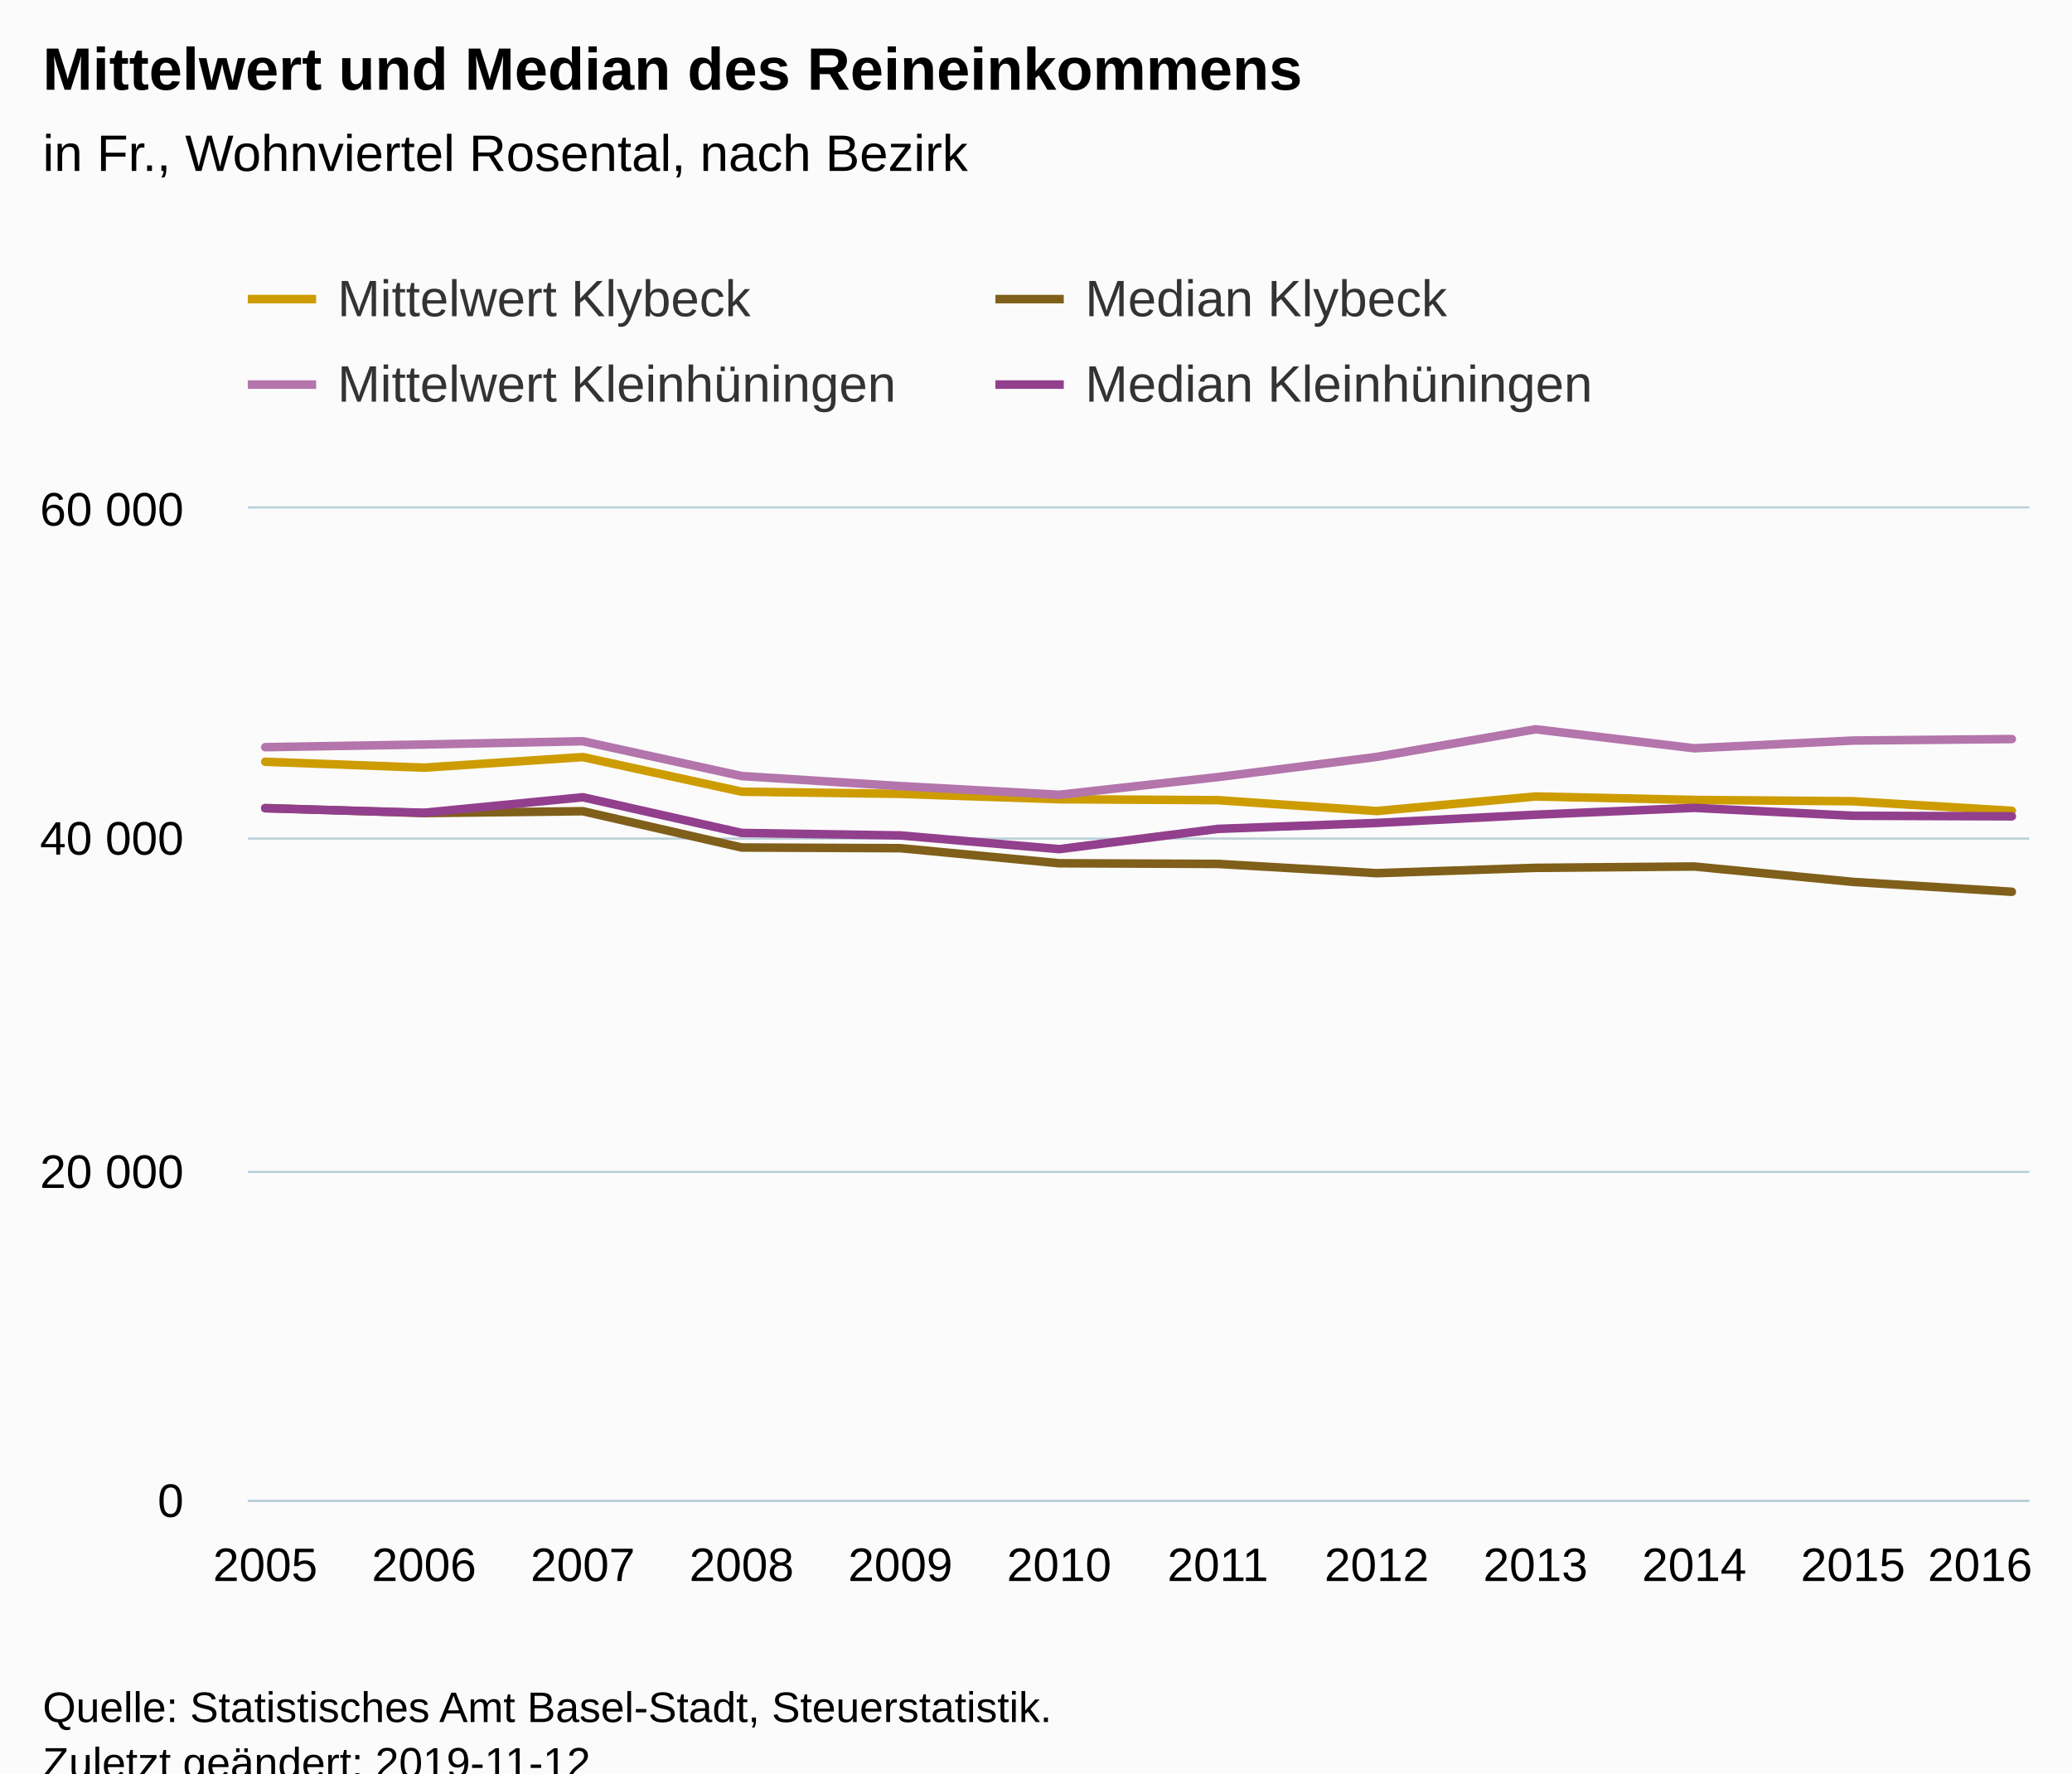
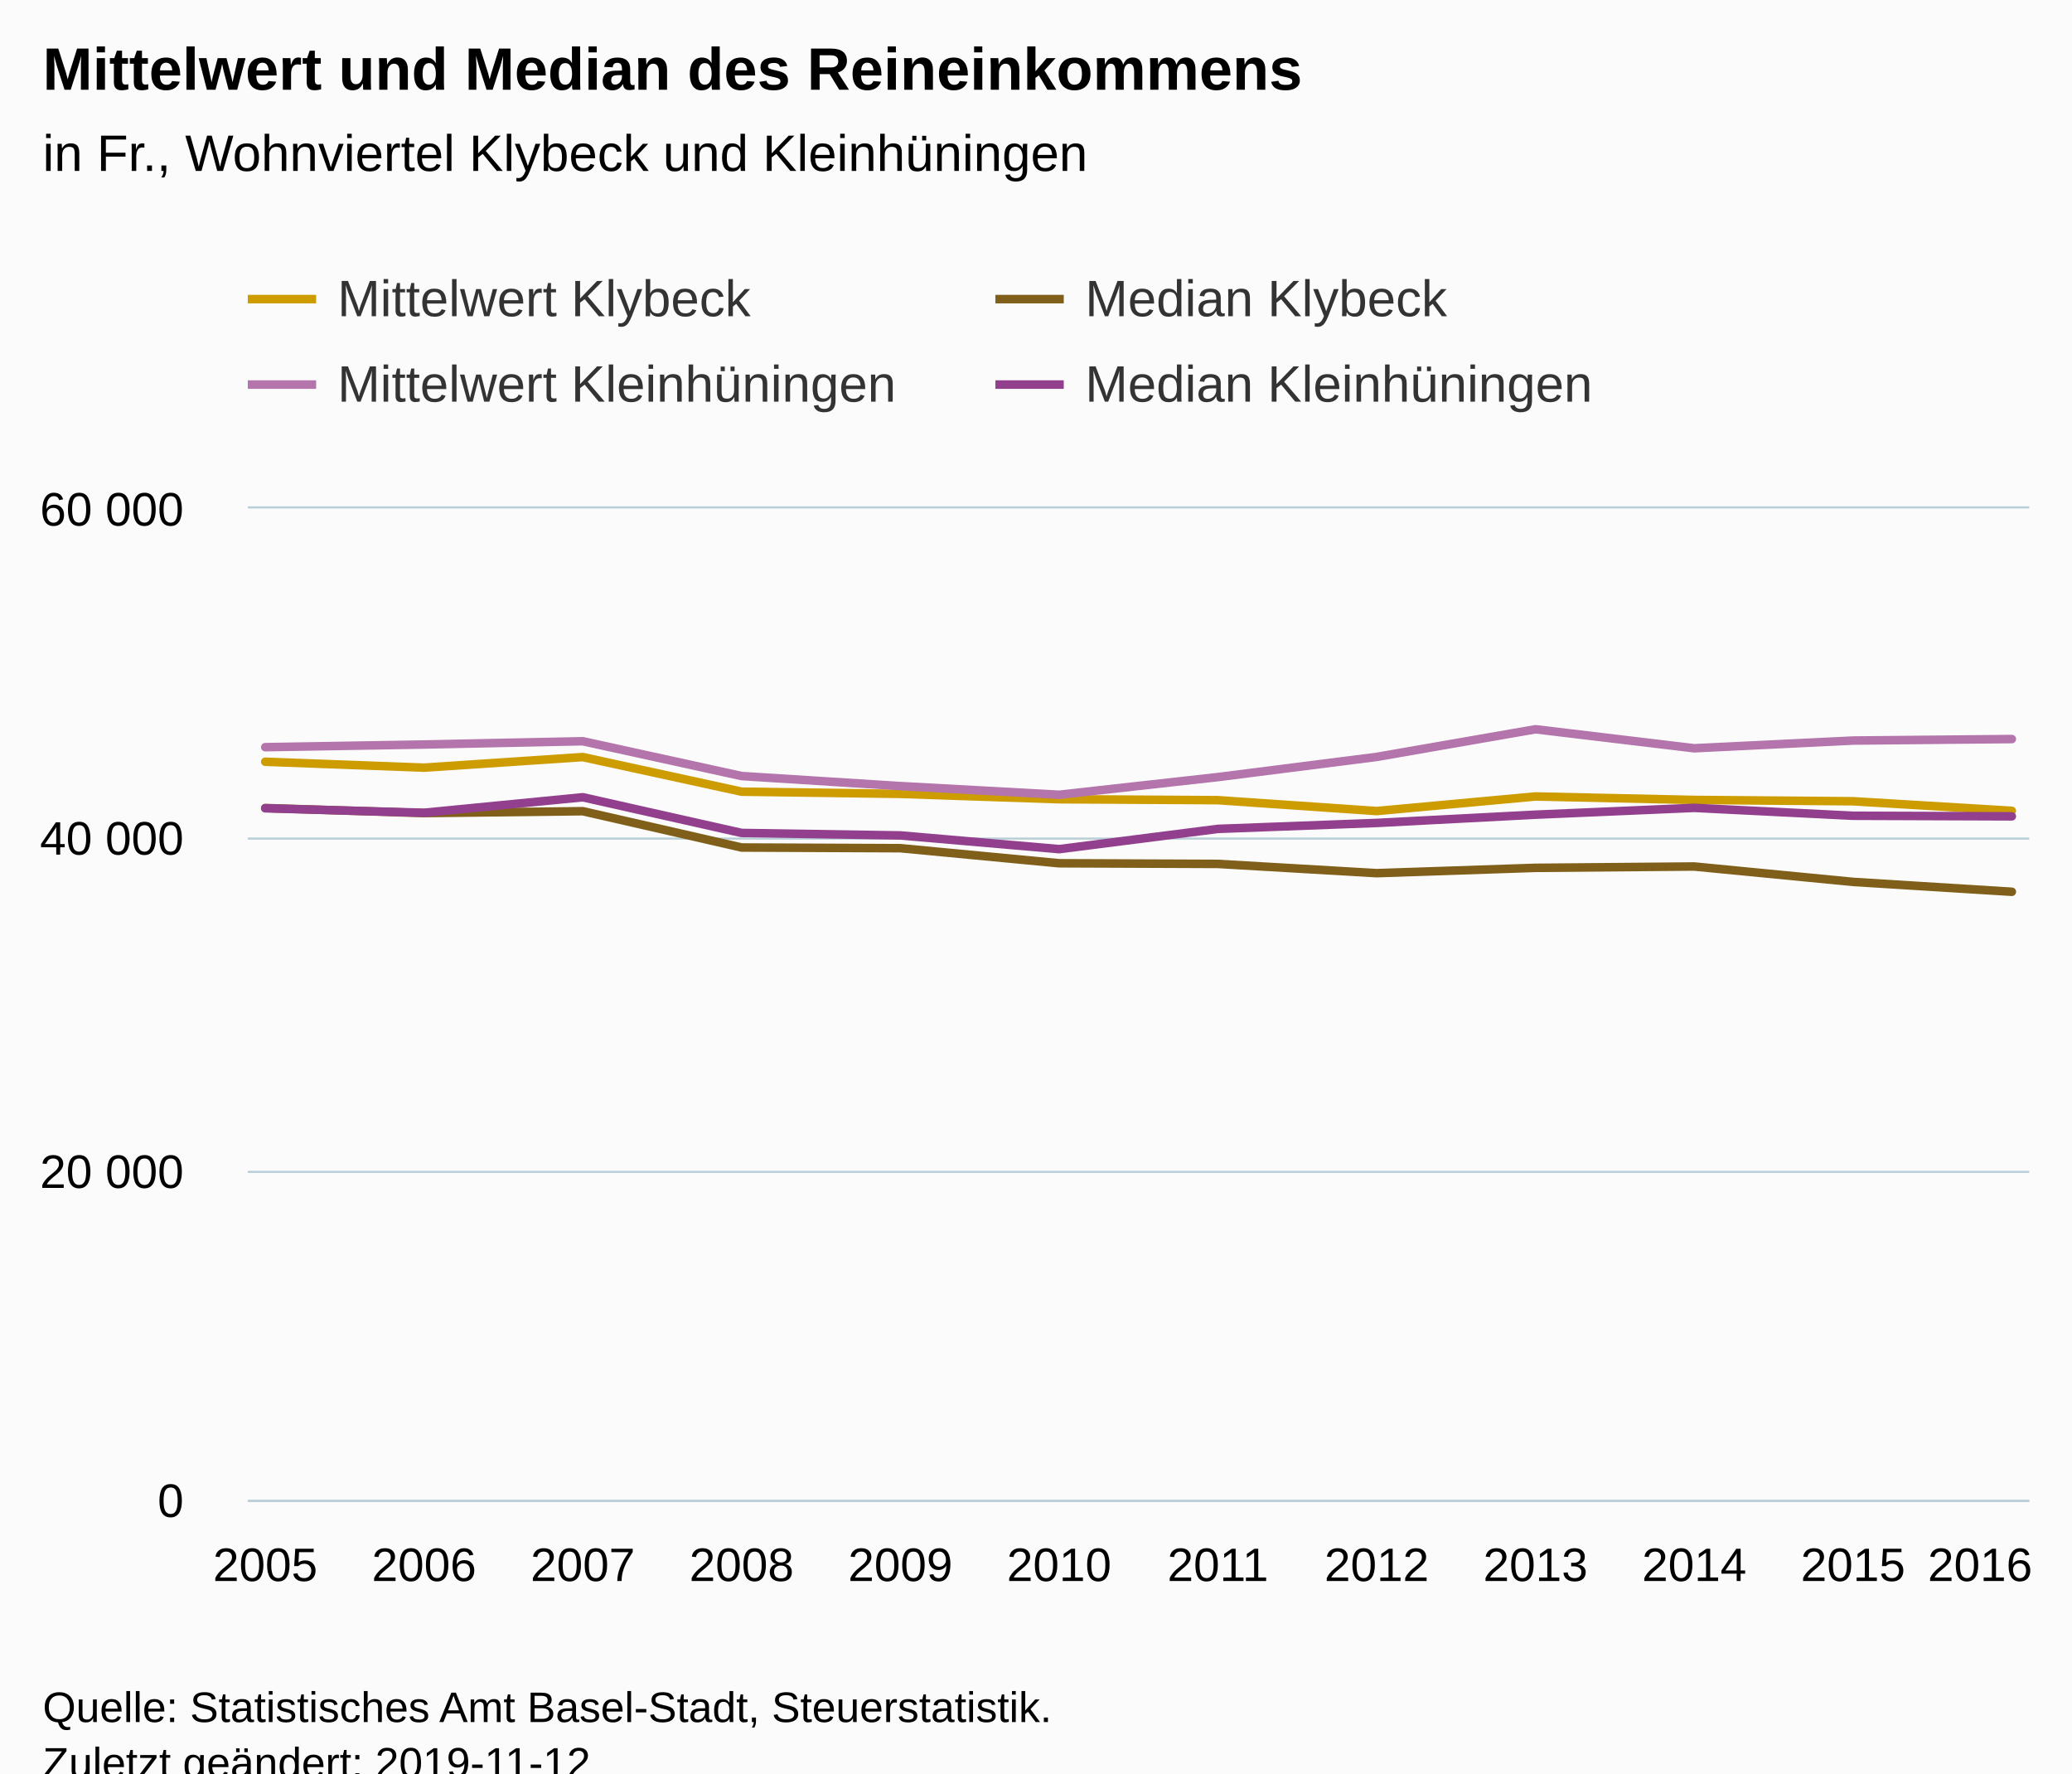
<svg xmlns="http://www.w3.org/2000/svg" version="1.1" class="highcharts-root" style="font-family:Arial;font-size:12px;" viewBox="0 0 485 415">
  <defs>
-     <clipPath id="highcharts-k69jns6-6">
+     <clipPath id="highcharts-99er9yj-6">
      <rect x="0" y="0" width="417" height="232" fill="none" />
    </clipPath>
-     <clipPath id="highcharts-k69jns6-7">
+     <clipPath id="highcharts-99er9yj-7">
      <rect x="0" y="0" width="417" height="232" fill="none" />
    </clipPath>
  </defs>
  <rect fill="#fbfbfb" class="highcharts-background" x="0" y="0" width="485" height="428" rx="0" ry="0" />
  <rect fill="none" class="highcharts-plot-background" x="58" y="119" width="417" height="232" />
  <g class="highcharts-pane-group" data-z-index="0" />
  <g class="highcharts-grid highcharts-xaxis-grid " data-z-index="1">
    <path fill="none" data-z-index="1" class="highcharts-grid-line" d="M 61.5 119 L 61.5 351" opacity="1" />
    <path fill="none" data-z-index="1" class="highcharts-grid-line" d="M 98.5 119 L 98.5 351" opacity="1" />
    <path fill="none" data-z-index="1" class="highcharts-grid-line" d="M 135.5 119 L 135.5 351" opacity="1" />
    <path fill="none" data-z-index="1" class="highcharts-grid-line" d="M 173.5 119 L 173.5 351" opacity="1" />
    <path fill="none" data-z-index="1" class="highcharts-grid-line" d="M 210.5 119 L 210.5 351" opacity="1" />
    <path fill="none" data-z-index="1" class="highcharts-grid-line" d="M 247.5 119 L 247.5 351" opacity="1" />
    <path fill="none" data-z-index="1" class="highcharts-grid-line" d="M 284.5 119 L 284.5 351" opacity="1" />
    <path fill="none" data-z-index="1" class="highcharts-grid-line" d="M 321.5 119 L 321.5 351" opacity="1" />
    <path fill="none" data-z-index="1" class="highcharts-grid-line" d="M 358.5 119 L 358.5 351" opacity="1" />
    <path fill="none" data-z-index="1" class="highcharts-grid-line" d="M 396.5 119 L 396.5 351" opacity="1" />
    <path fill="none" data-z-index="1" class="highcharts-grid-line" d="M 433.5 119 L 433.5 351" opacity="1" />
    <path fill="none" data-z-index="1" class="highcharts-grid-line" d="M 470.5 119 L 470.5 351" opacity="1" />
  </g>
  <g class="highcharts-grid highcharts-yaxis-grid " data-z-index="1">
    <path fill="none" stroke="#B9CFD7" stroke-width="0.5" data-z-index="1" class="highcharts-grid-line" d="M 58 351.25 L 475 351.25" opacity="1" />
    <path fill="none" stroke="#B9CFD7" stroke-width="0.5" data-z-index="1" class="highcharts-grid-line" d="M 58 274.25 L 475 274.25" opacity="1" />
    <path fill="none" stroke="#B9CFD7" stroke-width="0.5" data-z-index="1" class="highcharts-grid-line" d="M 58 196.25 L 475 196.25" opacity="1" />
    <path fill="none" stroke="#B9CFD7" stroke-width="0.5" data-z-index="1" class="highcharts-grid-line" d="M 58 118.75 L 475 118.75" opacity="1" />
  </g>
  <rect fill="none" class="highcharts-plot-border" data-z-index="1" x="58" y="119" width="417" height="232" />
  <g class="highcharts-axis highcharts-xaxis " data-z-index="2">
    <path fill="none" class="highcharts-axis-line" stroke="#B9CFD7" stroke-width="0.5" data-z-index="7" d="M 58 351.25 L 475 351.25" />
  </g>
  <g class="highcharts-axis highcharts-yaxis " data-z-index="2">
    <path fill="none" class="highcharts-axis-line" data-z-index="7" d="M 58 119 L 58 351" />
  </g>
  <g class="highcharts-series-group" data-z-index="3">
-     <g data-z-index="0.1" class="highcharts-series highcharts-series-0 highcharts-line-series " transform="translate(58,119) scale(1 1)" clip-path="url(#highcharts-k69jns6-7)">
+     <g data-z-index="0.1" class="highcharts-series highcharts-series-0 highcharts-line-series " transform="translate(58,119) scale(1 1)" clip-path="url(#highcharts-99er9yj-7)">
      <path fill="none" d="M 4.088 59.268 L 41.254 60.653 L 78.42 58.174 L 115.586 66.271 L 152.751 66.789 L 189.917 68.042 L 227.083 68.258 L 264.249 70.806 L 301.414 67.392 L 338.58 68.204 L 375.746 68.513 L 412.912 70.748" class="highcharts-graph" data-z-index="1" stroke="#cd9c00" stroke-width="2" stroke-linejoin="round" stroke-linecap="round" />
    </g>
    <g data-z-index="0.1" class="highcharts-markers highcharts-series-0 highcharts-line-series " transform="translate(58,119) scale(1 1)" clip-path="none" />
-     <g data-z-index="0.1" class="highcharts-series highcharts-series-1 highcharts-line-series " transform="translate(58,119) scale(1 1)" clip-path="url(#highcharts-k69jns6-7)">
+     <g data-z-index="0.1" class="highcharts-series highcharts-series-1 highcharts-line-series " transform="translate(58,119) scale(1 1)" clip-path="url(#highcharts-99er9yj-7)">
      <path fill="none" d="M 4.088 70.101 L 41.254 71.282 L 78.42 70.843 L 115.586 79.338 L 152.751 79.499 L 189.917 83.025 L 227.083 83.176 L 264.249 85.343 L 301.414 84.096 L 338.58 83.783 L 375.746 87.387 L 412.912 89.697" class="highcharts-graph" data-z-index="1" stroke="#7f5f1a" stroke-width="2" stroke-linejoin="round" stroke-linecap="round" />
    </g>
    <g data-z-index="0.1" class="highcharts-markers highcharts-series-1 highcharts-line-series " transform="translate(58,119) scale(1 1)" clip-path="none" />
-     <g data-z-index="0.1" class="highcharts-series highcharts-series-2 highcharts-line-series " transform="translate(58,119) scale(1 1)" clip-path="url(#highcharts-k69jns6-7)">
+     <g data-z-index="0.1" class="highcharts-series highcharts-series-2 highcharts-line-series " transform="translate(58,119) scale(1 1)" clip-path="url(#highcharts-99er9yj-7)">
      <path fill="none" d="M 4.088 55.858 L 41.254 55.235 L 78.42 54.466 L 115.586 62.613 L 152.751 64.964 L 189.917 66.994 L 227.083 62.857 L 264.249 58.135 L 301.414 51.666 L 338.58 56.113 L 375.746 54.307 L 412.912 53.955" class="highcharts-graph" data-z-index="1" stroke="#b375ab" stroke-width="2" stroke-linejoin="round" stroke-linecap="round" />
    </g>
    <g data-z-index="0.1" class="highcharts-markers highcharts-series-2 highcharts-line-series " transform="translate(58,119) scale(1 1)" clip-path="none" />
-     <g data-z-index="0.1" class="highcharts-series highcharts-series-3 highcharts-line-series " transform="translate(58,119) scale(1 1)" clip-path="url(#highcharts-k69jns6-7)">
+     <g data-z-index="0.1" class="highcharts-series highcharts-series-3 highcharts-line-series " transform="translate(58,119) scale(1 1)" clip-path="url(#highcharts-99er9yj-7)">
      <path fill="none" d="M 4.088 70.155 L 41.254 71.209 L 78.42 67.576 L 115.586 75.93 L 152.751 76.51 L 189.917 79.719 L 227.083 74.98 L 264.249 73.59 L 301.414 71.657 L 338.58 70.06 L 375.746 71.908 L 412.912 72.044" class="highcharts-graph" data-z-index="1" stroke="#923f8d" stroke-width="2" stroke-linejoin="round" stroke-linecap="round" />
    </g>
    <g data-z-index="0.1" class="highcharts-markers highcharts-series-3 highcharts-line-series " transform="translate(58,119) scale(1 1)" clip-path="none" />
  </g>
  <text x="10" text-anchor="start" class="highcharts-title" data-z-index="4" style="color:#000000;font-size:14px;font-weight:bold;fill:#000000;" y="21">
    <tspan>Mittelwert und Median des Reineinkommens</tspan>
  </text>
  <text x="10" text-anchor="start" class="highcharts-subtitle" data-z-index="4" style="color:#000000;font-size:12px;font-weight:normal;font-family:Arial;fill:#000000;" y="40">
-     <tspan>in Fr., Wohnviertel Rosental, nach Bezirk</tspan>
+     <tspan>in Fr., Wohnviertel Klybeck und Kleinhüningen</tspan>
  </text>
  <g class="highcharts-legend" data-z-index="7" transform="translate(50,56)">
    <rect fill="none" class="highcharts-legend-box" rx="0" ry="0" x="0" y="0" width="346" height="51" visibility="visible" />
    <g data-z-index="1">
      <g>
        <g class="highcharts-legend-item highcharts-line-series highcharts-color-undefined highcharts-series-0" data-z-index="1" transform="translate(8,3)">
          <path fill="none" d="M 0 11 L 16 11" class="highcharts-graph" stroke="#cd9c00" stroke-width="2" />
          <text x="21" style="color:#333333;font-size:12px;font-weight:normal;cursor:pointer;fill:#333333;" text-anchor="start" data-z-index="2" y="15">
            <tspan>Mittelwert Klybeck</tspan>
          </text>
        </g>
        <g class="highcharts-legend-item highcharts-line-series highcharts-color-undefined highcharts-series-1" data-z-index="1" transform="translate(183,3)">
          <path fill="none" d="M 0 11 L 16 11" class="highcharts-graph" stroke="#7f5f1a" stroke-width="2" />
          <text x="21" y="15" style="color:#333333;font-size:12px;font-weight:normal;cursor:pointer;fill:#333333;" text-anchor="start" data-z-index="2">
            <tspan>Median Klybeck</tspan>
          </text>
        </g>
        <g class="highcharts-legend-item highcharts-line-series highcharts-color-undefined highcharts-series-2" data-z-index="1" transform="translate(8,23)">
          <path fill="none" d="M 0 11 L 16 11" class="highcharts-graph" stroke="#b375ab" stroke-width="2" />
          <text x="21" y="15" style="color:#333333;font-size:12px;font-weight:normal;cursor:pointer;fill:#333333;" text-anchor="start" data-z-index="2">
            <tspan>Mittelwert Kleinhüningen</tspan>
          </text>
        </g>
        <g class="highcharts-legend-item highcharts-line-series highcharts-color-undefined highcharts-series-3" data-z-index="1" transform="translate(183,23)">
          <path fill="none" d="M 0 11 L 16 11" class="highcharts-graph" stroke="#923f8d" stroke-width="2" />
          <text x="21" y="15" style="color:#333333;font-size:12px;font-weight:normal;cursor:pointer;fill:#333333;" text-anchor="start" data-z-index="2">
            <tspan>Median Kleinhüningen</tspan>
          </text>
        </g>
      </g>
    </g>
  </g>
  <g class="highcharts-axis-labels highcharts-xaxis-labels " data-z-index="7">
    <text x="62.088" style="color:#000000;cursor:default;font-size:11px;fill:#000000;" text-anchor="middle" transform="translate(0,0)" y="370" opacity="1">2005</text>
    <text x="99.254" style="color:#000000;cursor:default;font-size:11px;fill:#000000;" text-anchor="middle" transform="translate(0,0)" y="370" opacity="1">2006</text>
    <text x="136.42" style="color:#000000;cursor:default;font-size:11px;fill:#000000;" text-anchor="middle" transform="translate(0,0)" y="370" opacity="1">2007</text>
    <text x="173.586" style="color:#000000;cursor:default;font-size:11px;fill:#000000;" text-anchor="middle" transform="translate(0,0)" y="370" opacity="1">2008</text>
    <text x="210.751" style="color:#000000;cursor:default;font-size:11px;fill:#000000;" text-anchor="middle" transform="translate(0,0)" y="370" opacity="1">2009</text>
    <text x="247.917" style="color:#000000;cursor:default;font-size:11px;fill:#000000;" text-anchor="middle" transform="translate(0,0)" y="370" opacity="1">2010</text>
    <text x="285.083" style="color:#000000;cursor:default;font-size:11px;fill:#000000;" text-anchor="middle" transform="translate(0,0)" y="370" opacity="1">2011</text>
    <text x="322.249" style="color:#000000;cursor:default;font-size:11px;fill:#000000;" text-anchor="middle" transform="translate(0,0)" y="370" opacity="1">2012</text>
    <text x="359.414" style="color:#000000;cursor:default;font-size:11px;fill:#000000;" text-anchor="middle" transform="translate(0,0)" y="370" opacity="1">2013</text>
    <text x="396.58" style="color:#000000;cursor:default;font-size:11px;fill:#000000;" text-anchor="middle" transform="translate(0,0)" y="370" opacity="1">2014</text>
    <text x="433.746" style="color:#000000;cursor:default;font-size:11px;fill:#000000;" text-anchor="middle" transform="translate(0,0)" y="370" opacity="1">2015</text>
    <text x="463.479" style="color:#000000;cursor:default;font-size:11px;fill:#000000;" text-anchor="middle" transform="translate(0,0)" y="370" opacity="1">
      <tspan>2016</tspan>
    </text>
  </g>
  <g class="highcharts-axis-labels highcharts-yaxis-labels " data-z-index="7">
    <text x="43" style="color:#000000;cursor:default;font-size:11px;fill:#000000;" text-anchor="end" transform="translate(0,0)" y="355" opacity="1">0</text>
    <text x="43" style="color:#000000;cursor:default;font-size:11px;fill:#000000;" text-anchor="end" transform="translate(0,0)" y="278" opacity="1">
      <tspan>20 000</tspan>
    </text>
    <text x="43" style="color:#000000;cursor:default;font-size:11px;fill:#000000;" text-anchor="end" transform="translate(0,0)" y="200" opacity="1">
      <tspan>40 000</tspan>
    </text>
    <text x="43" style="color:#000000;cursor:default;font-size:11px;fill:#000000;" text-anchor="end" transform="translate(0,0)" y="123" opacity="1">
      <tspan>60 000</tspan>
    </text>
  </g>
  <text x="10" class="highcharts-credits" text-anchor="start" data-z-index="8" style="cursor:default;color:#000000;font-size:10px;fill:#000000;" y="403">
    <tspan>Quelle: Statistisches Amt Basel-Stadt, Steuerstatistik.</tspan>
    <tspan x="10" dy="13">Zuletzt geändert: 2019-11-12</tspan>
  </text>
</svg>
